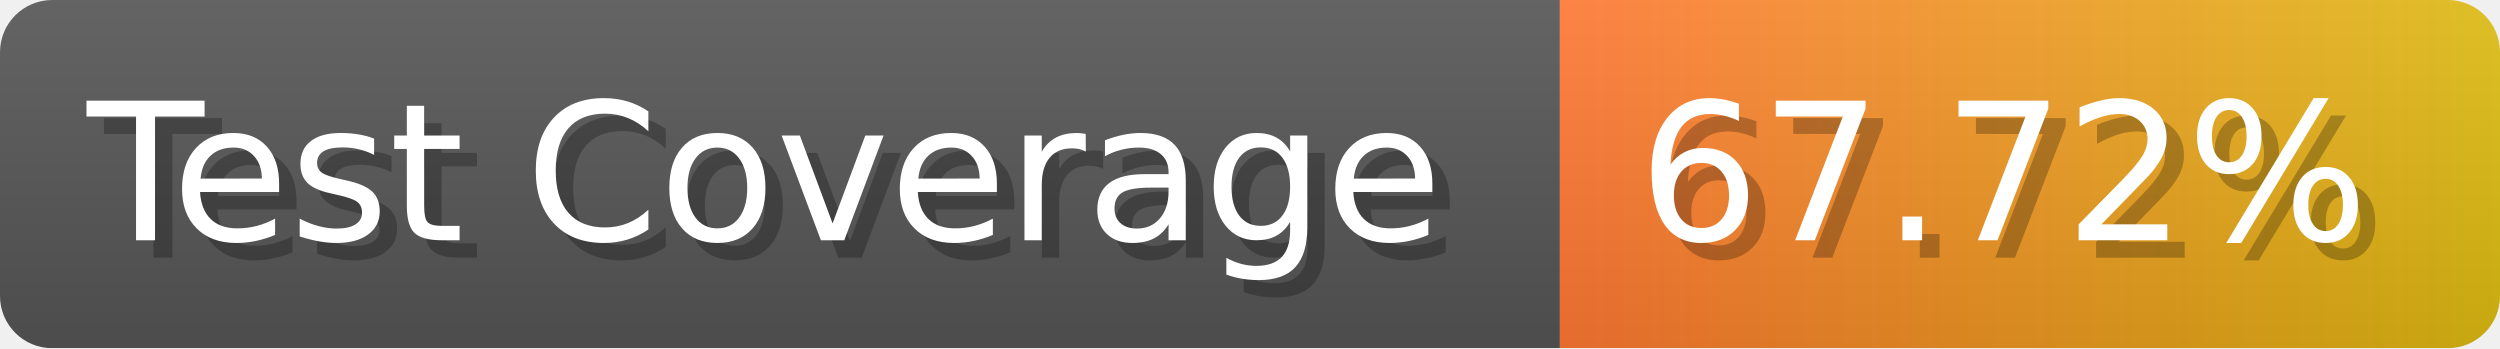
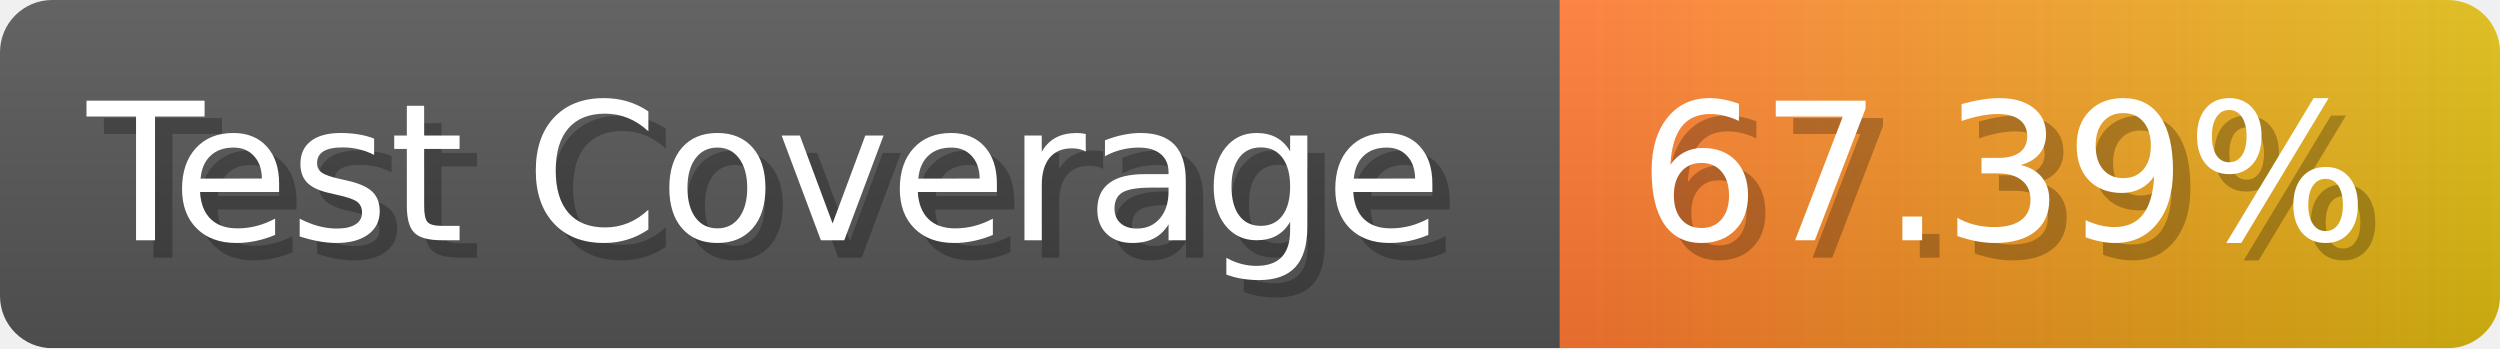
- <svg xmlns="http://www.w3.org/2000/svg" width="143.6" height="20" viewBox="0 0 1436 200" role="img" aria-label="Test Coverage: 67.72%">
+ <svg xmlns="http://www.w3.org/2000/svg" width="143.6" height="20" viewBox="0 0 1436 200" role="img" aria-label="Test Coverage: 67.39%">
  <linearGradient id="a" x2="0" y2="100%">
    <stop offset="0" stop-opacity=".1" stop-color="#EEE" />
    <stop offset="1" stop-opacity=".1" />
  </linearGradient>
  <mask id="m">
    <rect width="1436" height="200" rx="30" fill="#FFF" />
  </mask>
  <g mask="url(#m)">
    <rect width="896" height="200" fill="#555" />
    <rect width="540" height="200" fill="url(#x)" x="896" />
    <rect width="1436" height="200" fill="url(#a)" />
  </g>
  <g aria-hidden="true" fill="#fff" text-anchor="start" font-family="Verdana,DejaVu Sans,sans-serif" font-size="110">
    <text x="60" y="148" textLength="796" fill="#000" opacity="0.25">Test Coverage</text>
    <text x="50" y="138" textLength="796">Test Coverage</text>
-     <text x="951" y="148" textLength="440" fill="#000" opacity="0.25">67.72%</text>
-     <text x="941" y="138" textLength="440">67.72%</text>
+     <text x="951" y="148" textLength="440" fill="#000" opacity="0.25">67.39%</text>
+     <text x="941" y="138" textLength="440">67.39%</text>
  </g>
  <linearGradient id="x" x1="0%" y1="0%" x2="100%" y2="0%">
    <stop offset="0%" style="stop-color:#F73" />
    <stop offset="100%" style="stop-color:#DB1" />
  </linearGradient>
</svg>
